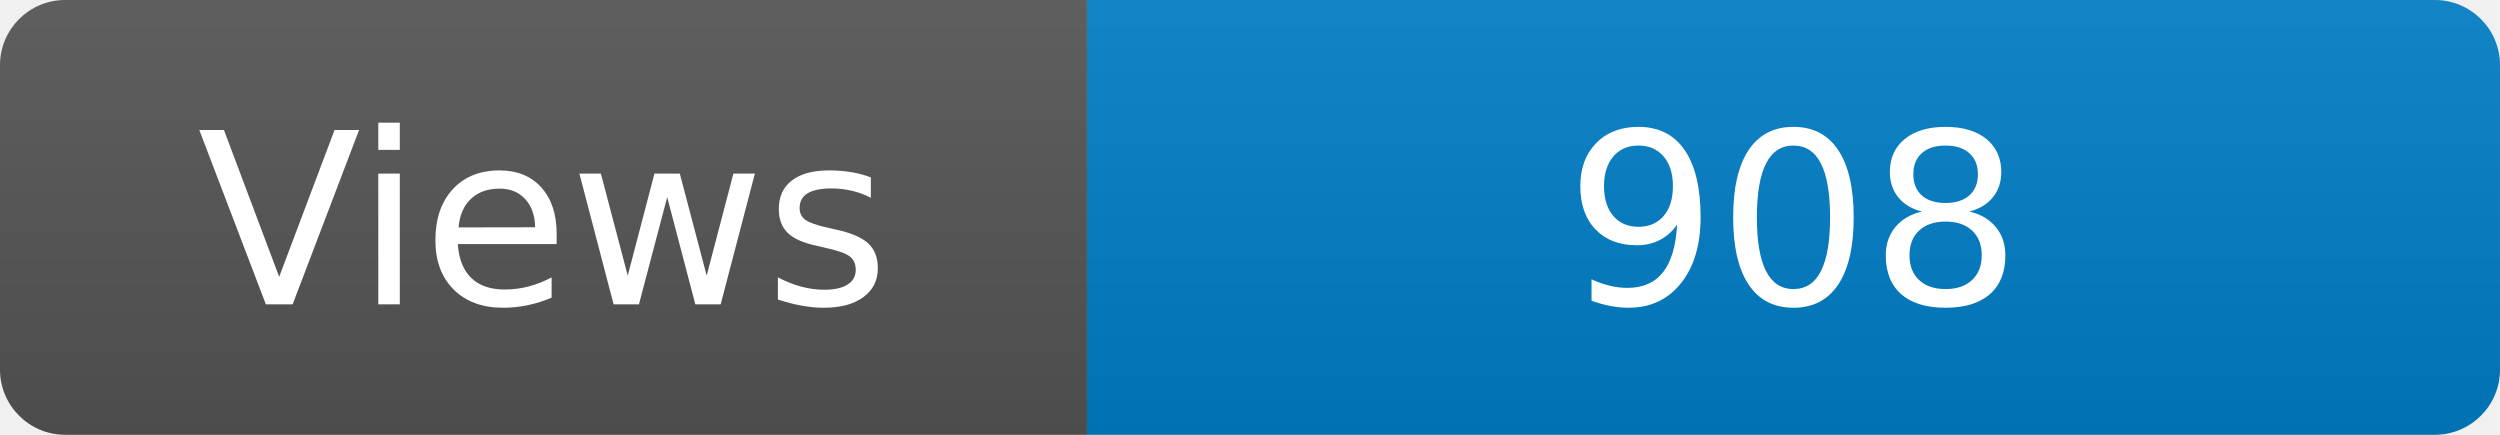
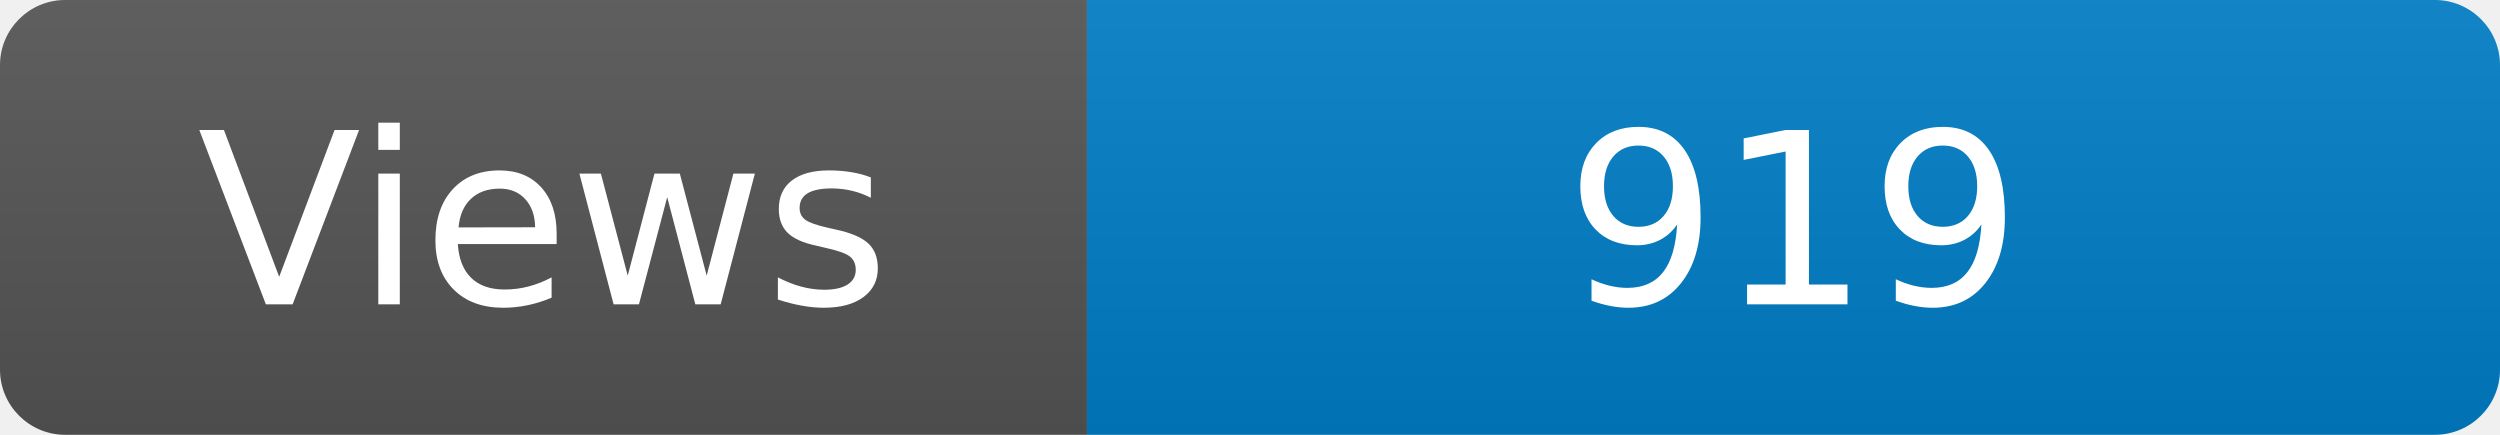
<svg xmlns="http://www.w3.org/2000/svg" width="115" height="20" role="img" aria-label="Maintained?: yes">
  <linearGradient id="s" x2="0" y2="100%">
    <stop offset="0" stop-color="#bbb" stop-opacity=".1" />
    <stop offset="1" stop-opacity=".1" />
  </linearGradient>
  <clipPath id="r">
    <rect width="115" height="20" rx="3" fill="#fff" />
  </clipPath>
  <g clip-path="url(#r)">
    <rect width="50" height="20" fill="#555" />
    <rect x="50" width="160" height="20" fill="#007ec6" />
    <rect width="115" height="20" fill="url(#s)" />
  </g>
  <g fill="#fff" text-anchor="middle" font-family="Verdana,Geneva,DejaVu Sans,sans-serif" font-size="110">
    <text x="250" y="140" transform="scale(.1)" fill="#fff">Views</text>
-     <text x="825" y="140" transform="scale(.1)" fill="#fff">908</text>
+     <text x="825" y="140" transform="scale(.1)" fill="#fff">919</text>
  </g>
</svg>
